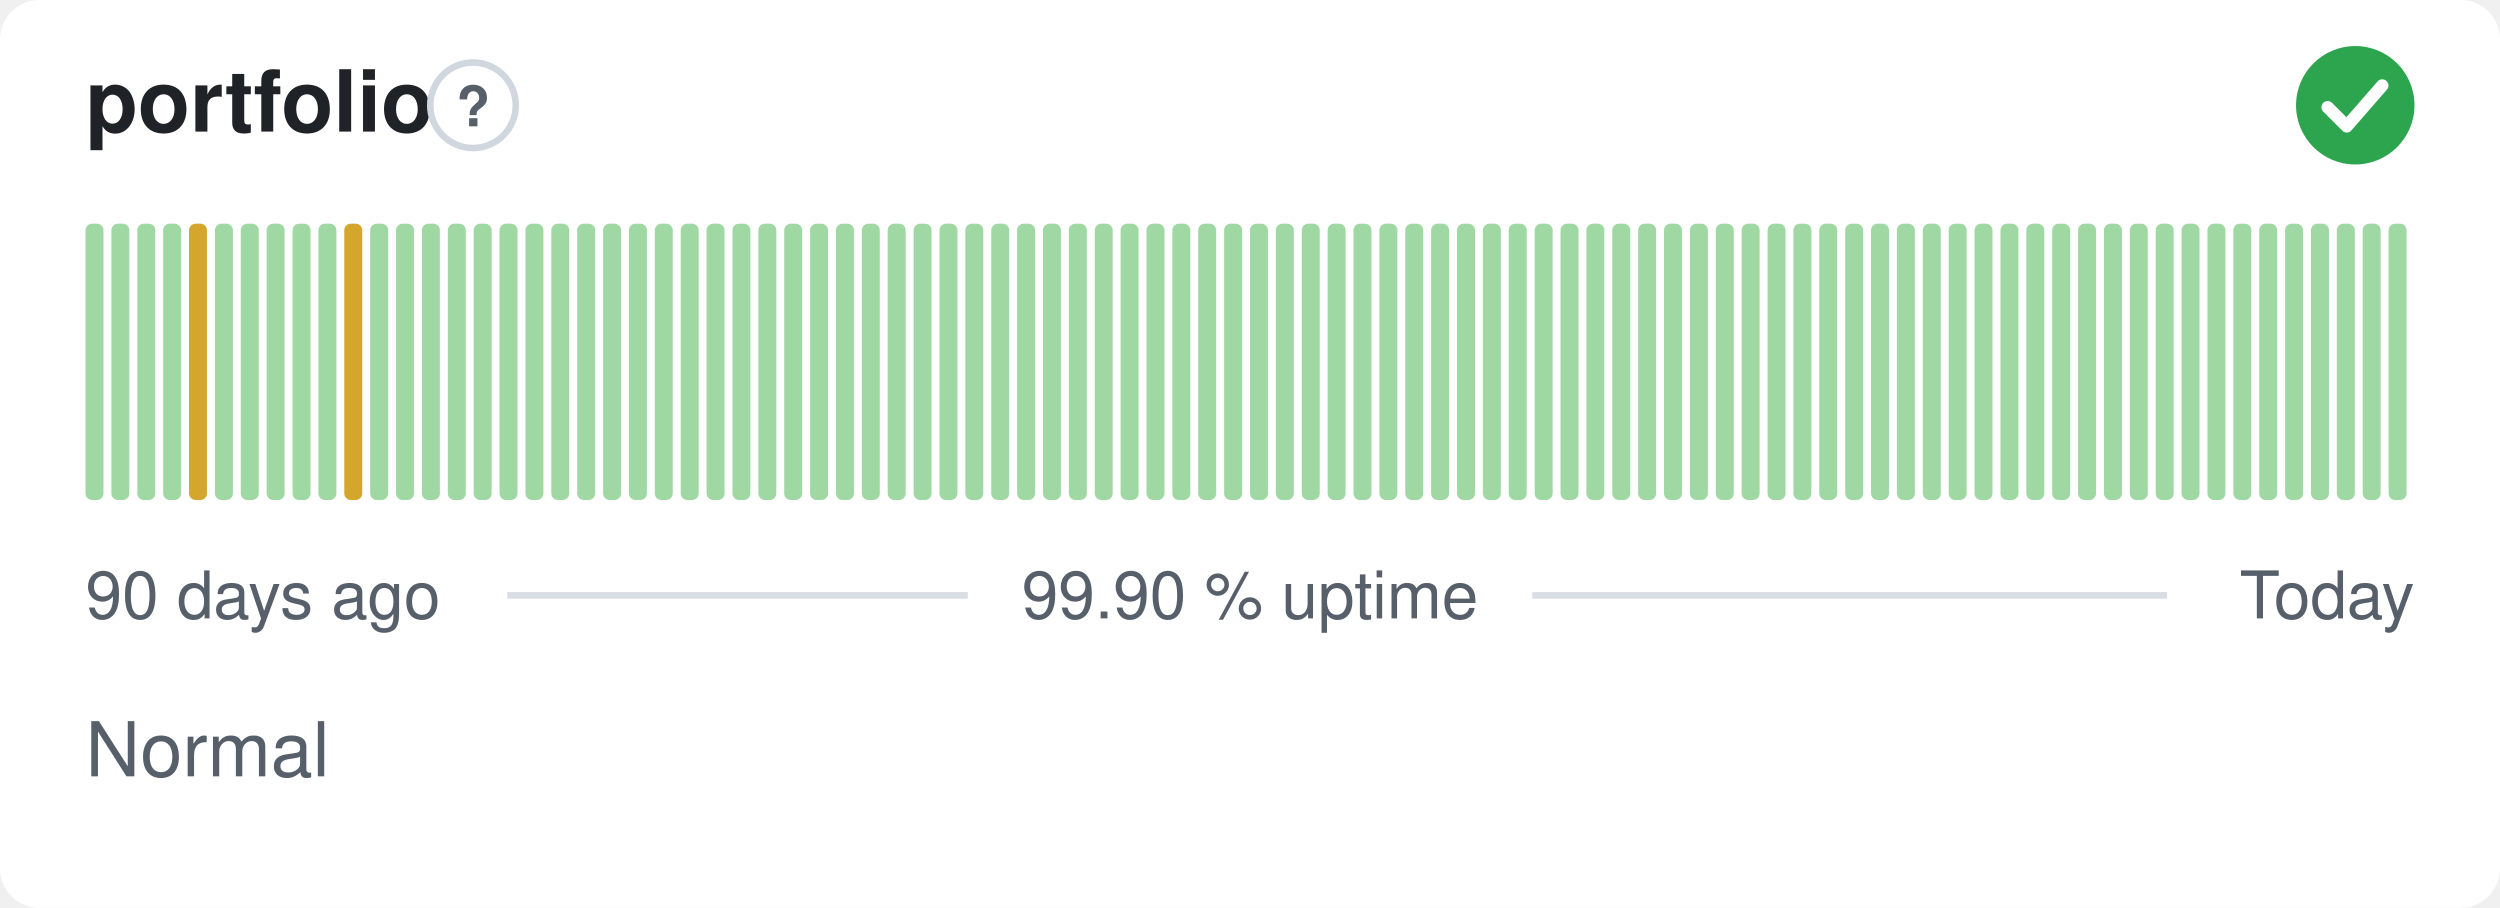
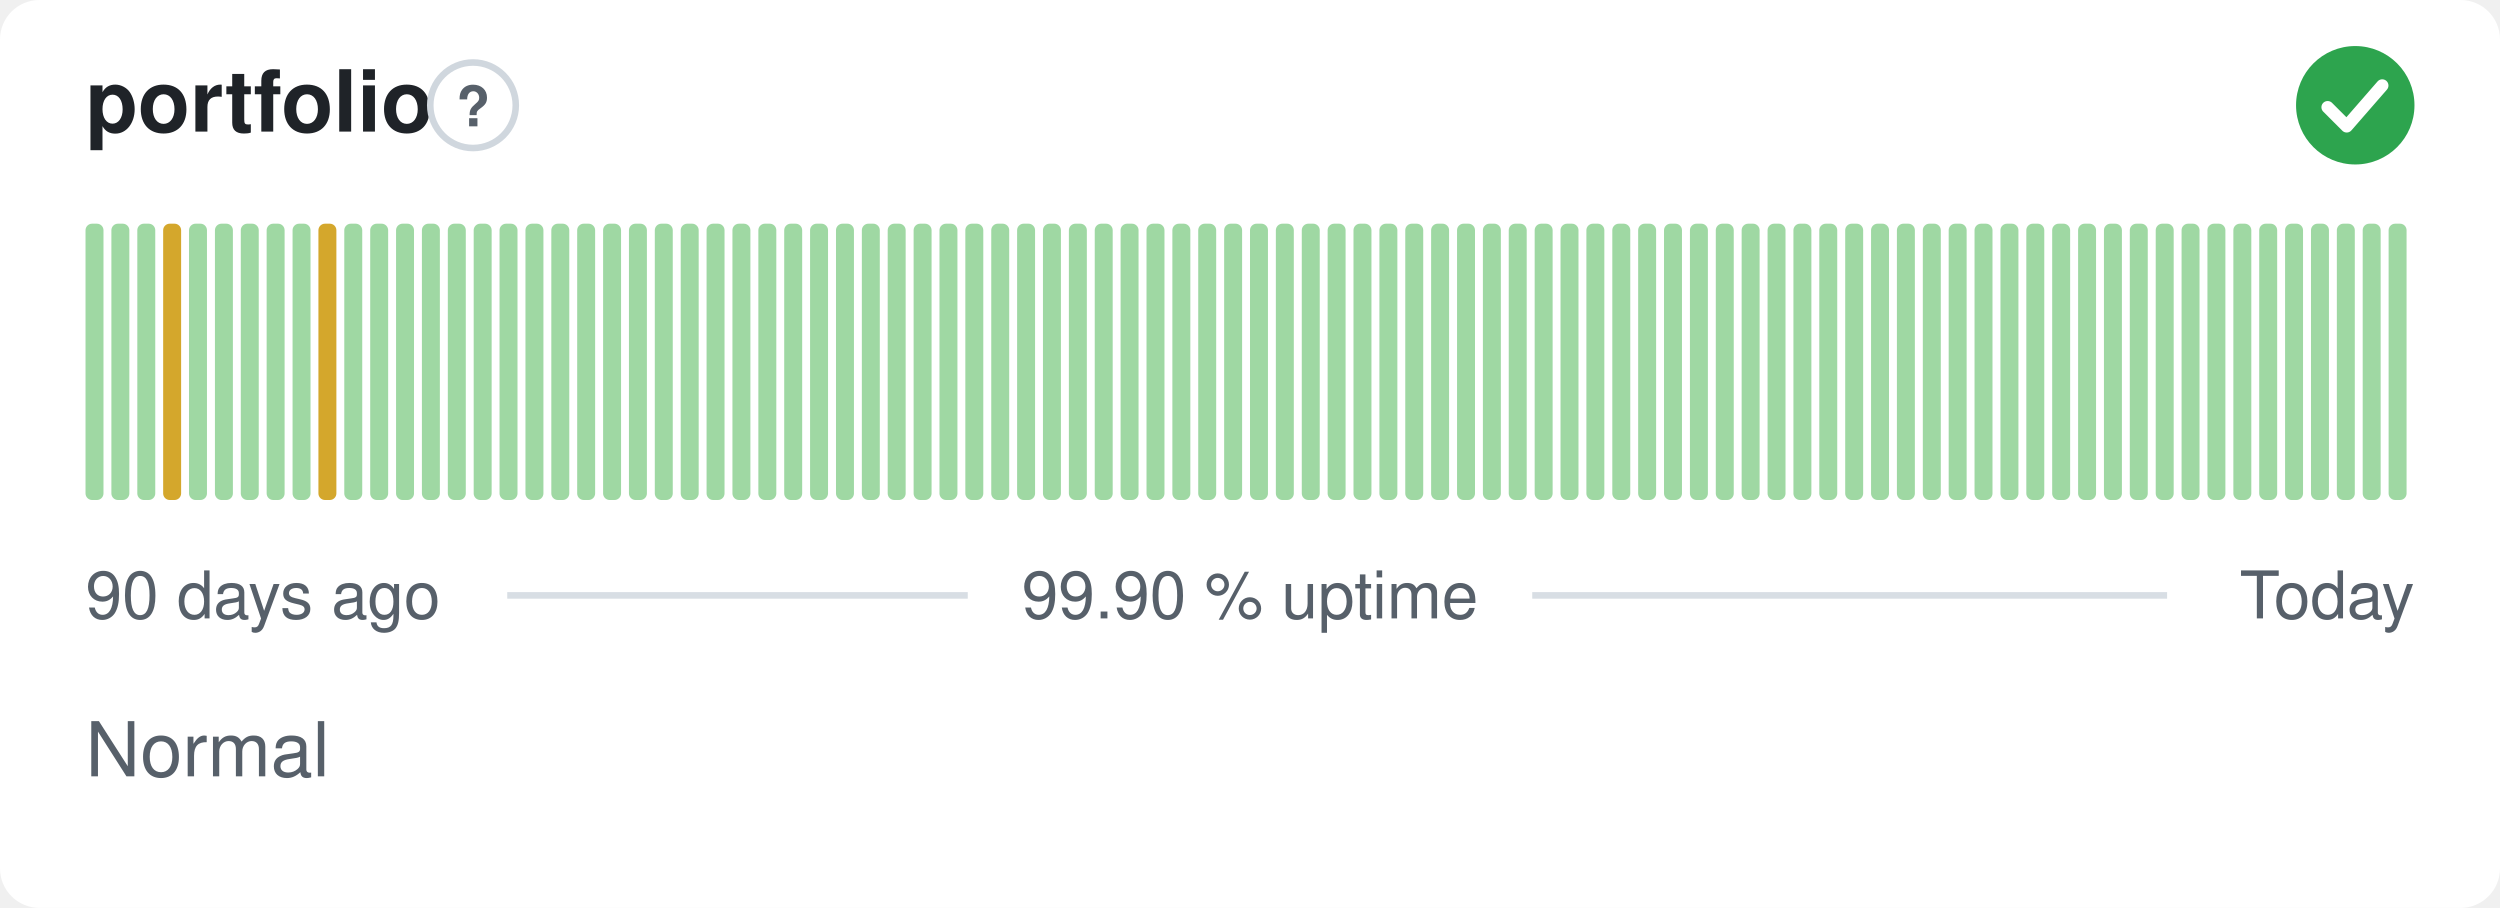
<svg xmlns="http://www.w3.org/2000/svg" width="380" height="138" viewBox="0 0 380 138" role="img" aria-label="portfolio: Normal, 99.90 % uptime over the last 90 days" font-family="-apple-system,BlinkMacSystemFont,'Segoe UI',Helvetica,Arial,sans-serif">
  <style>
    @media (prefers-color-scheme: dark) {
      .bg { fill: #0d1117 }
      .title { fill: #e6edf3 }
      .muted { fill: #8b949e }
      .hint { stroke: #30363d }
      .rule { stroke: #30363d }
      .nodata { fill: #21262d }
    }
  </style>
  <rect class="bg" width="380" height="138" rx="6" fill="#ffffff" />
  <text class="title" x="13" y="20" font-size="13" font-weight="600" fill="#1f2328">portfolio</text>
  <circle class="hint" cx="71.9" cy="16" r="6.5" fill="none" stroke="#d0d7de" stroke-width="1" />
  <text class="muted" x="71.9" y="19.2" text-anchor="middle" font-size="8.5" font-weight="700" fill="#57606a">?</text>
  <circle cx="358" cy="16" r="9" fill="#2da44e" />
  <path d="M353.80 16.30l2.90 2.90 5.40 -6.20" fill="none" stroke="#fff" stroke-width="1.89" stroke-linecap="round" stroke-linejoin="round" />
  <rect x="13.00" y="34.00" width="2.73" height="42.00" rx="1" fill="#9fd8a3" />
  <rect x="16.93" y="34.00" width="2.73" height="42.00" rx="1" fill="#9fd8a3" />
  <rect x="20.87" y="34.00" width="2.73" height="42.00" rx="1" fill="#9fd8a3" />
-   <rect x="24.80" y="34.00" width="2.73" height="42.00" rx="1" fill="#9fd8a3" />
-   <rect x="28.73" y="34.00" width="2.73" height="42.00" rx="1" fill="#d4a72c" />
+   <rect x="24.80" y="34.00" width="2.73" height="42.00" rx="1" fill="#d4a72c" />
+   <rect x="28.73" y="34.00" width="2.73" height="42.00" rx="1" fill="#9fd8a3" />
  <rect x="32.67" y="34.00" width="2.73" height="42.00" rx="1" fill="#9fd8a3" />
  <rect x="36.60" y="34.00" width="2.73" height="42.00" rx="1" fill="#9fd8a3" />
  <rect x="40.53" y="34.00" width="2.73" height="42.00" rx="1" fill="#9fd8a3" />
  <rect x="44.47" y="34.00" width="2.73" height="42.00" rx="1" fill="#9fd8a3" />
-   <rect x="48.40" y="34.00" width="2.73" height="42.00" rx="1" fill="#9fd8a3" />
-   <rect x="52.33" y="34.00" width="2.73" height="42.00" rx="1" fill="#d4a72c" />
+   <rect x="48.40" y="34.00" width="2.73" height="42.00" rx="1" fill="#d4a72c" />
+   <rect x="52.33" y="34.00" width="2.73" height="42.00" rx="1" fill="#9fd8a3" />
  <rect x="56.27" y="34.00" width="2.73" height="42.00" rx="1" fill="#9fd8a3" />
  <rect x="60.20" y="34.00" width="2.73" height="42.00" rx="1" fill="#9fd8a3" />
  <rect x="64.13" y="34.00" width="2.73" height="42.00" rx="1" fill="#9fd8a3" />
  <rect x="68.07" y="34.00" width="2.73" height="42.00" rx="1" fill="#9fd8a3" />
  <rect x="72.00" y="34.00" width="2.73" height="42.00" rx="1" fill="#9fd8a3" />
  <rect x="75.93" y="34.00" width="2.73" height="42.00" rx="1" fill="#9fd8a3" />
  <rect x="79.87" y="34.00" width="2.73" height="42.00" rx="1" fill="#9fd8a3" />
  <rect x="83.80" y="34.00" width="2.73" height="42.00" rx="1" fill="#9fd8a3" />
  <rect x="87.73" y="34.00" width="2.73" height="42.00" rx="1" fill="#9fd8a3" />
  <rect x="91.67" y="34.00" width="2.73" height="42.00" rx="1" fill="#9fd8a3" />
  <rect x="95.60" y="34.00" width="2.73" height="42.00" rx="1" fill="#9fd8a3" />
  <rect x="99.53" y="34.00" width="2.73" height="42.00" rx="1" fill="#9fd8a3" />
  <rect x="103.47" y="34.00" width="2.73" height="42.00" rx="1" fill="#9fd8a3" />
  <rect x="107.40" y="34.00" width="2.73" height="42.00" rx="1" fill="#9fd8a3" />
  <rect x="111.33" y="34.00" width="2.73" height="42.00" rx="1" fill="#9fd8a3" />
  <rect x="115.27" y="34.00" width="2.73" height="42.00" rx="1" fill="#9fd8a3" />
  <rect x="119.20" y="34.00" width="2.73" height="42.00" rx="1" fill="#9fd8a3" />
  <rect x="123.13" y="34.00" width="2.73" height="42.00" rx="1" fill="#9fd8a3" />
  <rect x="127.07" y="34.00" width="2.73" height="42.00" rx="1" fill="#9fd8a3" />
  <rect x="131.00" y="34.00" width="2.73" height="42.00" rx="1" fill="#9fd8a3" />
  <rect x="134.93" y="34.00" width="2.73" height="42.00" rx="1" fill="#9fd8a3" />
  <rect x="138.87" y="34.00" width="2.73" height="42.00" rx="1" fill="#9fd8a3" />
  <rect x="142.80" y="34.00" width="2.73" height="42.00" rx="1" fill="#9fd8a3" />
  <rect x="146.73" y="34.00" width="2.73" height="42.00" rx="1" fill="#9fd8a3" />
  <rect x="150.67" y="34.00" width="2.73" height="42.00" rx="1" fill="#9fd8a3" />
  <rect x="154.60" y="34.00" width="2.73" height="42.00" rx="1" fill="#9fd8a3" />
  <rect x="158.53" y="34.00" width="2.73" height="42.00" rx="1" fill="#9fd8a3" />
  <rect x="162.47" y="34.00" width="2.73" height="42.00" rx="1" fill="#9fd8a3" />
  <rect x="166.40" y="34.00" width="2.73" height="42.00" rx="1" fill="#9fd8a3" />
  <rect x="170.33" y="34.00" width="2.73" height="42.00" rx="1" fill="#9fd8a3" />
  <rect x="174.27" y="34.00" width="2.73" height="42.00" rx="1" fill="#9fd8a3" />
  <rect x="178.20" y="34.00" width="2.73" height="42.00" rx="1" fill="#9fd8a3" />
  <rect x="182.13" y="34.00" width="2.73" height="42.00" rx="1" fill="#9fd8a3" />
  <rect x="186.07" y="34.00" width="2.73" height="42.00" rx="1" fill="#9fd8a3" />
  <rect x="190.00" y="34.00" width="2.73" height="42.00" rx="1" fill="#9fd8a3" />
  <rect x="193.93" y="34.00" width="2.73" height="42.00" rx="1" fill="#9fd8a3" />
  <rect x="197.87" y="34.00" width="2.73" height="42.00" rx="1" fill="#9fd8a3" />
  <rect x="201.80" y="34.00" width="2.73" height="42.00" rx="1" fill="#9fd8a3" />
  <rect x="205.73" y="34.00" width="2.73" height="42.00" rx="1" fill="#9fd8a3" />
  <rect x="209.67" y="34.00" width="2.73" height="42.00" rx="1" fill="#9fd8a3" />
  <rect x="213.60" y="34.00" width="2.73" height="42.00" rx="1" fill="#9fd8a3" />
  <rect x="217.53" y="34.00" width="2.73" height="42.00" rx="1" fill="#9fd8a3" />
  <rect x="221.47" y="34.00" width="2.73" height="42.00" rx="1" fill="#9fd8a3" />
  <rect x="225.40" y="34.00" width="2.73" height="42.00" rx="1" fill="#9fd8a3" />
  <rect x="229.33" y="34.00" width="2.73" height="42.00" rx="1" fill="#9fd8a3" />
  <rect x="233.27" y="34.00" width="2.73" height="42.00" rx="1" fill="#9fd8a3" />
  <rect x="237.20" y="34.00" width="2.73" height="42.00" rx="1" fill="#9fd8a3" />
  <rect x="241.13" y="34.00" width="2.73" height="42.00" rx="1" fill="#9fd8a3" />
  <rect x="245.07" y="34.00" width="2.73" height="42.00" rx="1" fill="#9fd8a3" />
  <rect x="249.00" y="34.00" width="2.73" height="42.00" rx="1" fill="#9fd8a3" />
  <rect x="252.93" y="34.00" width="2.73" height="42.00" rx="1" fill="#9fd8a3" />
  <rect x="256.87" y="34.00" width="2.73" height="42.00" rx="1" fill="#9fd8a3" />
  <rect x="260.80" y="34.00" width="2.73" height="42.00" rx="1" fill="#9fd8a3" />
  <rect x="264.73" y="34.00" width="2.73" height="42.00" rx="1" fill="#9fd8a3" />
  <rect x="268.67" y="34.00" width="2.73" height="42.00" rx="1" fill="#9fd8a3" />
  <rect x="272.60" y="34.00" width="2.73" height="42.00" rx="1" fill="#9fd8a3" />
  <rect x="276.53" y="34.00" width="2.73" height="42.00" rx="1" fill="#9fd8a3" />
  <rect x="280.47" y="34.00" width="2.73" height="42.00" rx="1" fill="#9fd8a3" />
  <rect x="284.40" y="34.00" width="2.73" height="42.00" rx="1" fill="#9fd8a3" />
  <rect x="288.33" y="34.00" width="2.73" height="42.00" rx="1" fill="#9fd8a3" />
  <rect x="292.27" y="34.00" width="2.73" height="42.00" rx="1" fill="#9fd8a3" />
  <rect x="296.20" y="34.00" width="2.73" height="42.00" rx="1" fill="#9fd8a3" />
  <rect x="300.13" y="34.00" width="2.73" height="42.00" rx="1" fill="#9fd8a3" />
  <rect x="304.07" y="34.00" width="2.73" height="42.00" rx="1" fill="#9fd8a3" />
  <rect x="308.00" y="34.00" width="2.73" height="42.00" rx="1" fill="#9fd8a3" />
  <rect x="311.93" y="34.00" width="2.73" height="42.00" rx="1" fill="#9fd8a3" />
  <rect x="315.87" y="34.00" width="2.73" height="42.00" rx="1" fill="#9fd8a3" />
  <rect x="319.80" y="34.00" width="2.73" height="42.00" rx="1" fill="#9fd8a3" />
  <rect x="323.73" y="34.00" width="2.73" height="42.00" rx="1" fill="#9fd8a3" />
  <rect x="327.67" y="34.00" width="2.73" height="42.00" rx="1" fill="#9fd8a3" />
  <rect x="331.60" y="34.00" width="2.73" height="42.00" rx="1" fill="#9fd8a3" />
  <rect x="335.53" y="34.00" width="2.73" height="42.00" rx="1" fill="#9fd8a3" />
  <rect x="339.47" y="34.00" width="2.73" height="42.00" rx="1" fill="#9fd8a3" />
  <rect x="343.40" y="34.00" width="2.73" height="42.00" rx="1" fill="#9fd8a3" />
  <rect x="347.33" y="34.00" width="2.73" height="42.00" rx="1" fill="#9fd8a3" />
  <rect x="351.27" y="34.00" width="2.73" height="42.00" rx="1" fill="#9fd8a3" />
  <rect x="355.20" y="34.00" width="2.73" height="42.00" rx="1" fill="#9fd8a3" />
  <rect x="359.13" y="34.00" width="2.73" height="42.00" rx="1" fill="#9fd8a3" />
  <rect x="363.07" y="34.00" width="2.73" height="42.00" rx="1" fill="#9fd8a3" />
  <text class="muted" x="13" y="94" font-size="10" fill="#57606a">90 days ago</text>
  <text class="muted" x="190" y="94" text-anchor="middle" font-size="10" fill="#57606a">99.90 % uptime</text>
  <text class="muted" x="367" y="94" text-anchor="end" font-size="10" fill="#57606a">Today</text>
  <line class="rule" x1="77.1" y1="90.5" x2="147.1" y2="90.5" stroke="#d8dee4" stroke-width="1" />
  <line class="rule" x1="232.9" y1="90.5" x2="329.4" y2="90.5" stroke="#d8dee4" stroke-width="1" />
  <text class="muted" x="13" y="118" font-size="11.5" fill="#57606a">Normal</text>
</svg>
